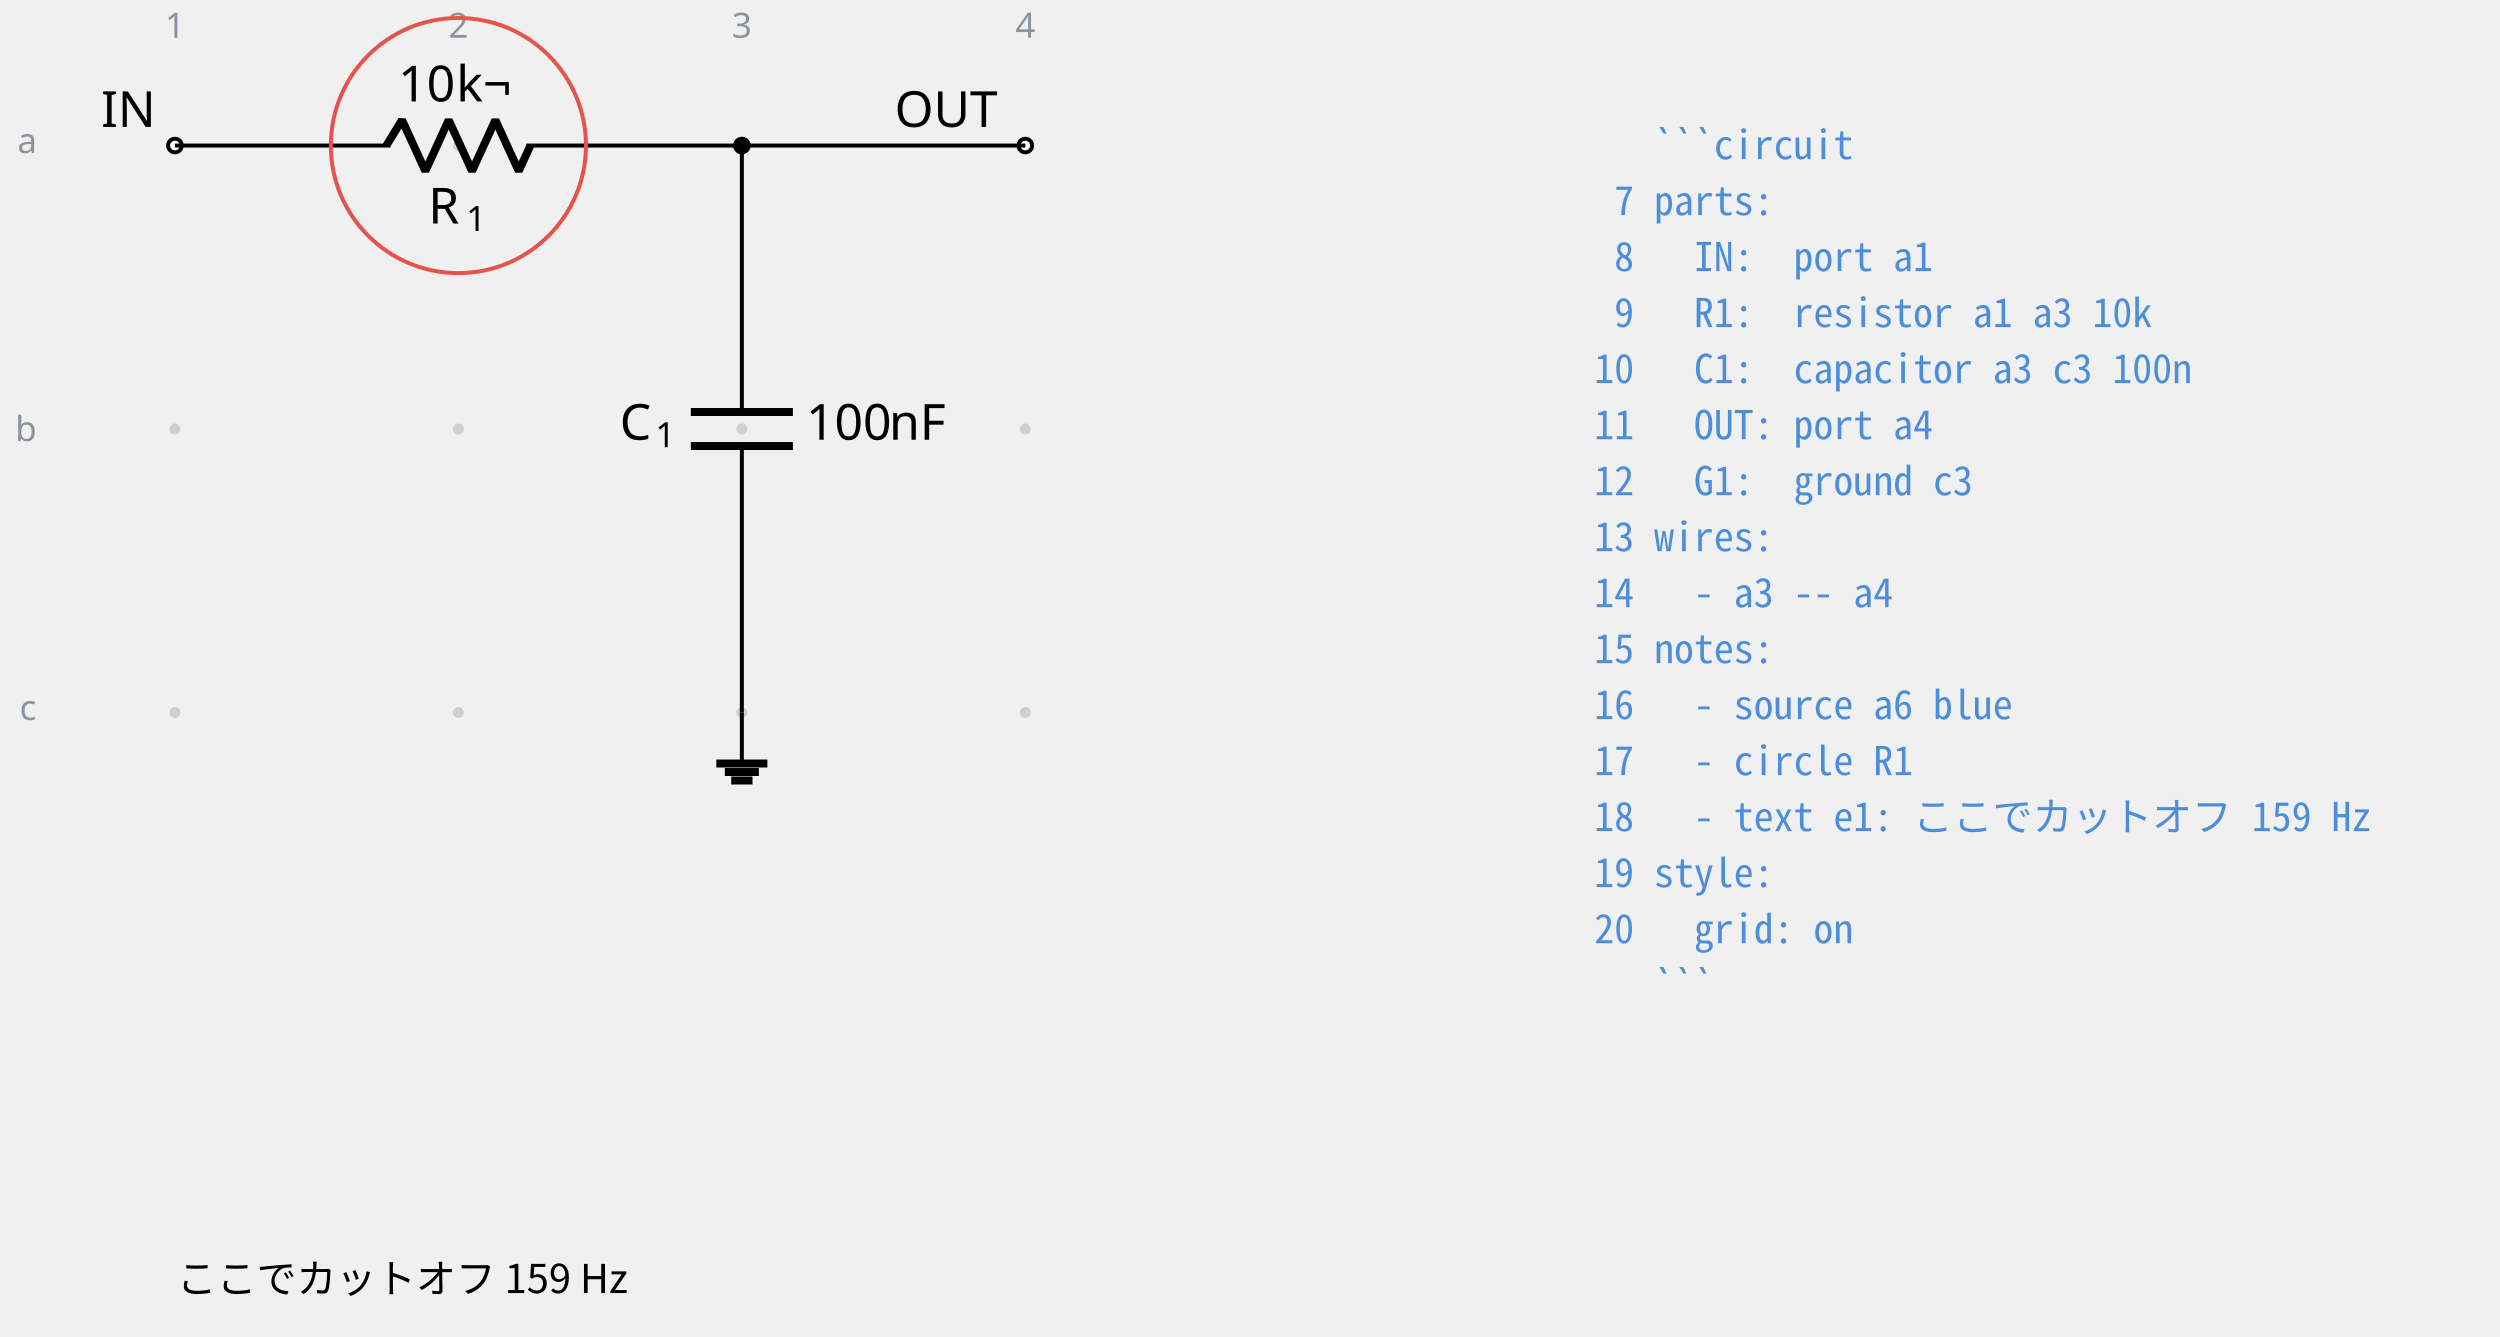
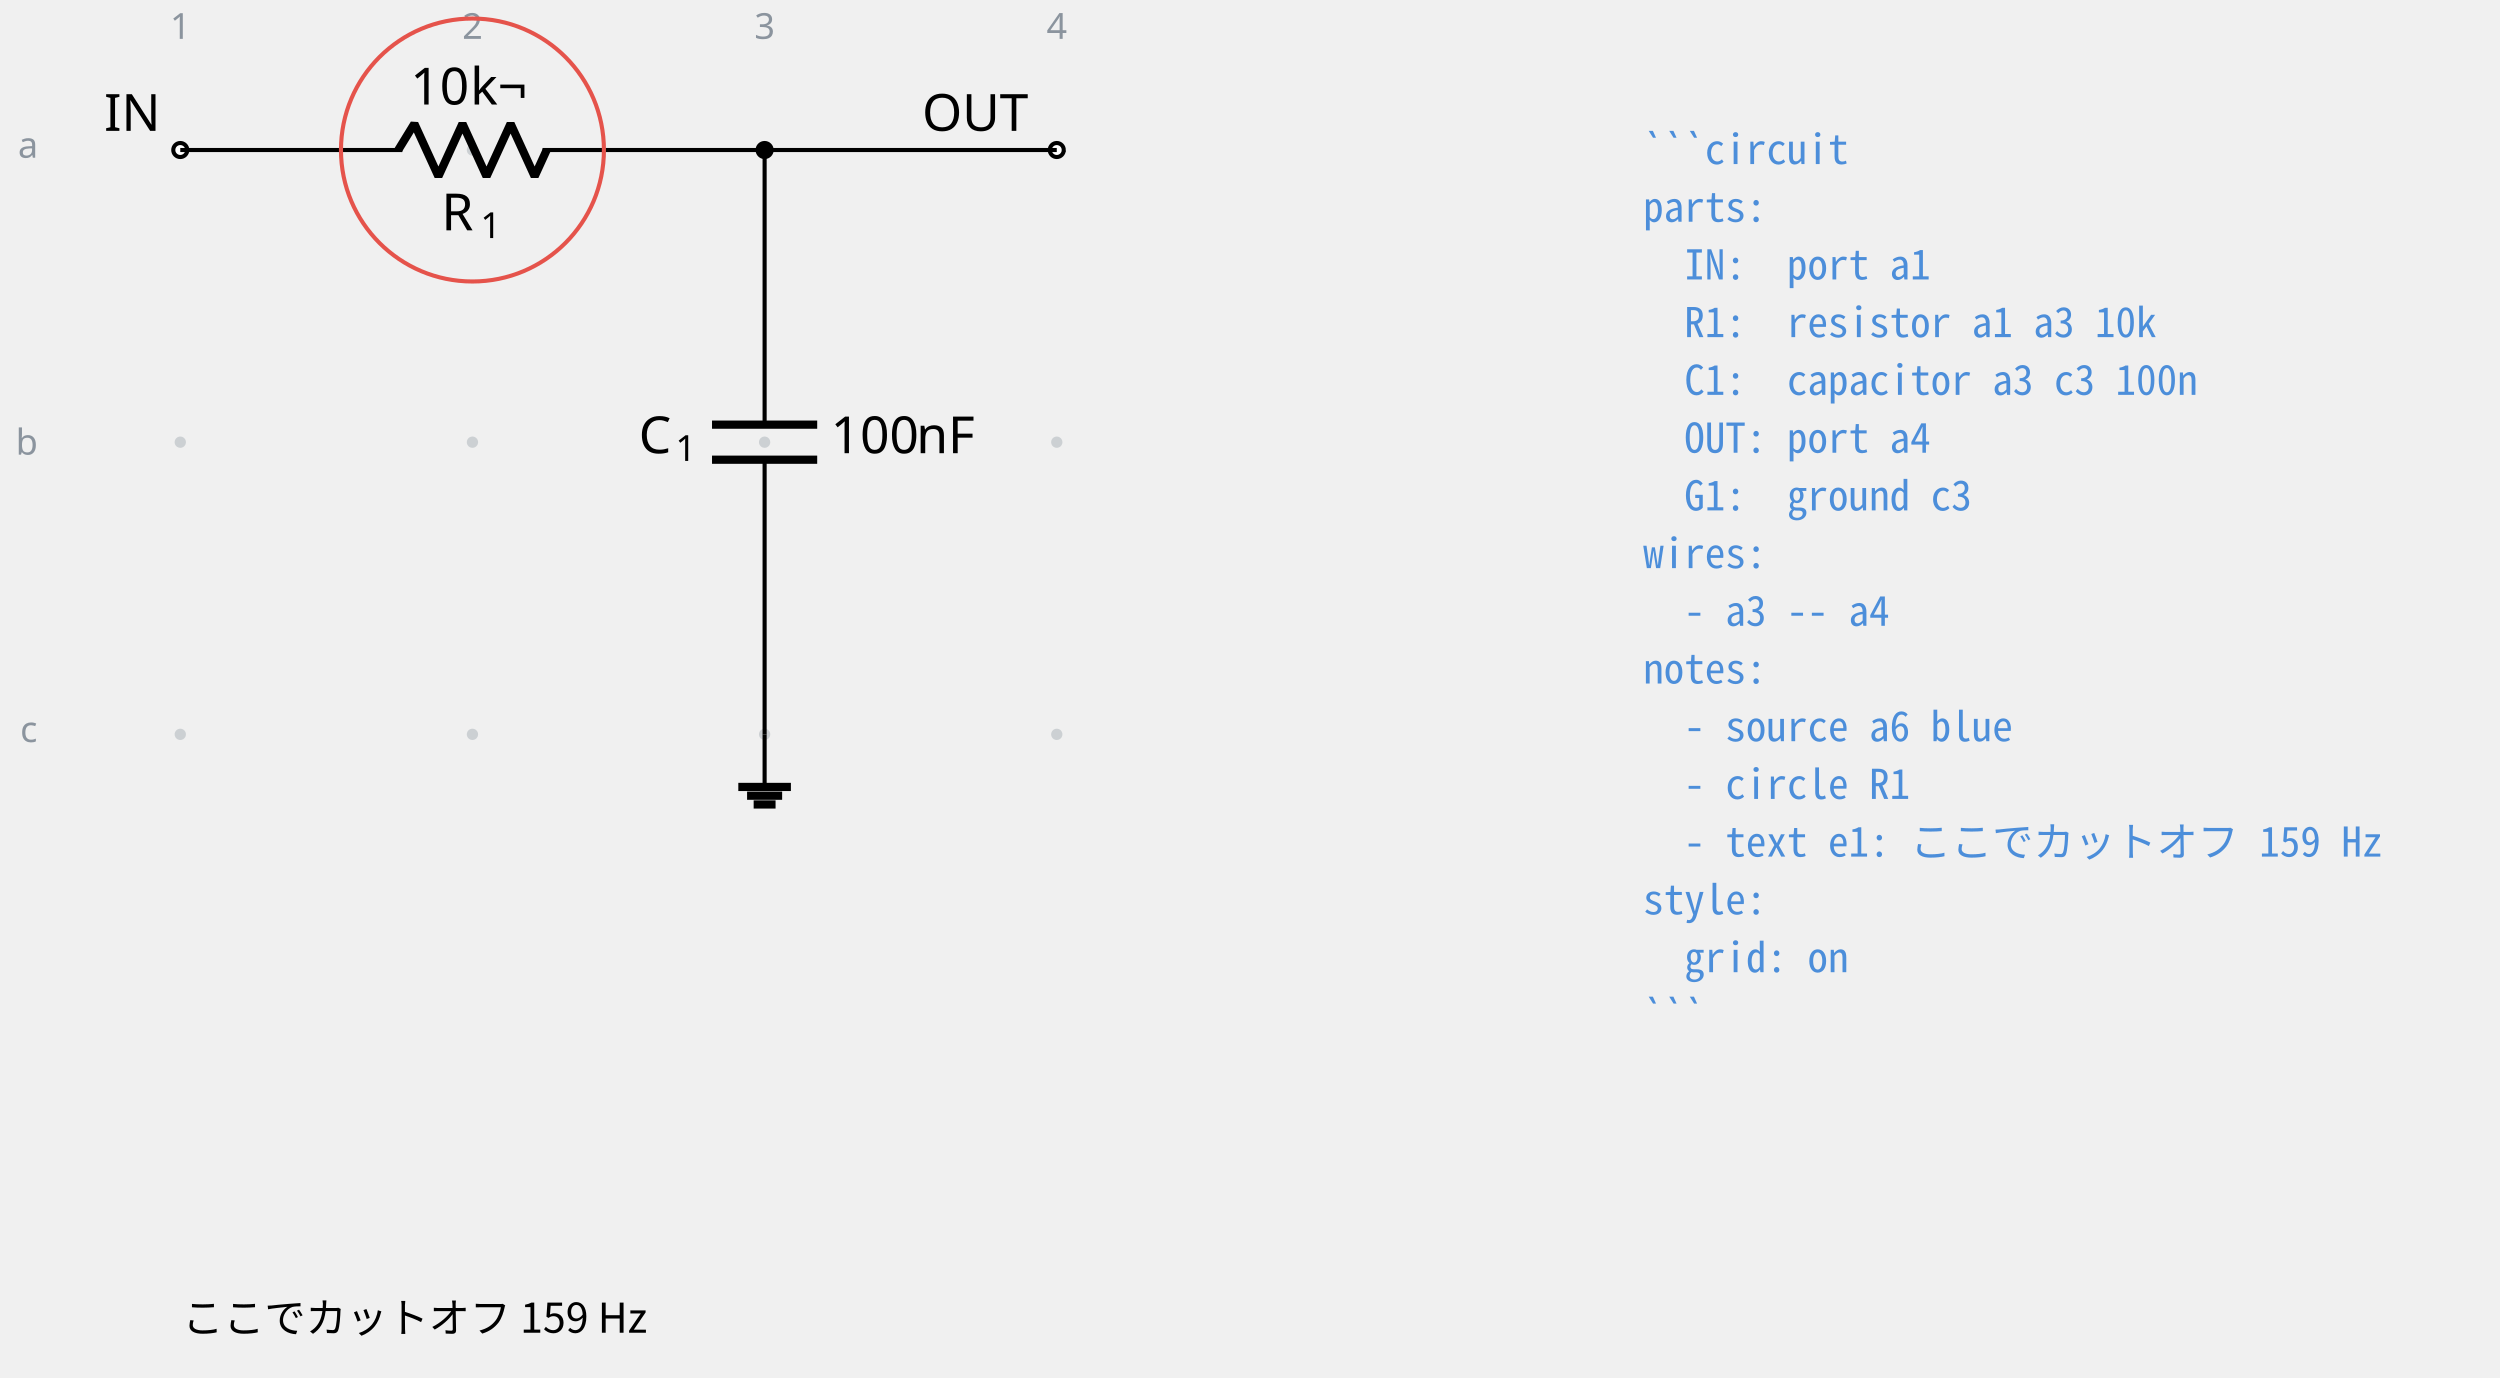
- <svg xmlns="http://www.w3.org/2000/svg" fill="currentColor" width="669.154" height="357.799" viewBox="-72 -72 501.866 268.35">
+ <svg xmlns="http://www.w3.org/2000/svg" fill="currentColor" width="649.237" height="357.799" viewBox="-72 -72 486.928 268.35">
  <g stroke="currentColor" stroke-miterlimit="10" stroke-width=".8">
    <path fill="#8b949e" fill-opacity=".35" stroke="none" stroke-opacity=".35" d="M-35.787-42.781a1.1 1.1 0 1 0-2.2 0 1.1 1.1 0 0 0 2.2 0M-35.787 14.124a1.1 1.1 0 1 0-2.2 0 1.1 1.1 0 0 0 2.2 0M-35.787 71.03a1.1 1.1 0 1 0-2.2 0 1.1 1.1 0 0 0 2.2 0M21.118-42.781a1.1 1.1 0 1 0-2.2 0 1.1 1.1 0 0 0 2.2 0M21.118 14.124a1.1 1.1 0 1 0-2.2 0 1.1 1.1 0 0 0 2.2 0M21.118 71.03a1.1 1.1 0 1 0-2.2 0 1.1 1.1 0 0 0 2.2 0M78.024-42.781a1.1 1.1 0 1 0-2.2 0 1.1 1.1 0 0 0 2.2 0M78.024 14.124a1.1 1.1 0 1 0-2.2 0 1.1 1.1 0 0 0 2.2 0M78.024 71.03a1.1 1.1 0 1 0-2.2 0 1.1 1.1 0 0 0 2.2 0M134.93-42.781a1.1 1.1 0 1 0-2.2 0 1.1 1.1 0 0 0 2.2 0M134.93 14.124a1.1 1.1 0 1 0-2.2 0 1.1 1.1 0 0 0 2.2 0M134.93 71.03a1.1 1.1 0 1 0-2.2 0 1.1 1.1 0 0 0 2.2 0m-1.1 0" />
    <g fill="#8b949e" stroke="#8b949e">
      <text x="-36.887" y="-42.781" fill="#8b949e" stroke="none" font-family="cmr7" font-size="7" transform="translate(-1.993 -21.645)">1</text>
    </g>
    <g fill="#8b949e" stroke="#8b949e">
      <text x="-36.887" y="-42.781" fill="#8b949e" stroke="none" font-family="cmr7" font-size="7" transform="translate(54.912 -21.645)">2</text>
    </g>
    <g fill="#8b949e" stroke="#8b949e">
      <text x="-36.887" y="-42.781" fill="#8b949e" stroke="none" font-family="cmr7" font-size="7" transform="translate(111.818 -21.645)">3</text>
    </g>
    <g fill="#8b949e" stroke="#8b949e">
      <text x="-36.887" y="-42.781" fill="#8b949e" stroke="none" font-family="cmr7" font-size="7" transform="translate(168.723 -21.645)">4</text>
    </g>
    <g fill="#8b949e" stroke="#8b949e">
      <text x="-36.887" y="-42.781" fill="#8b949e" stroke="none" font-family="cmr7" font-size="7" transform="translate(-31.62 1.507)">a</text>
    </g>
    <g fill="#8b949e" stroke="#8b949e">
      <text x="-36.887" y="-42.781" fill="#8b949e" stroke="none" font-family="cmr7" font-size="7" transform="translate(-32.05 59.336)">b</text>
    </g>
    <g fill="#8b949e" stroke="#8b949e">
      <text x="-36.887" y="-42.781" fill="#8b949e" stroke="none" font-family="cmr7" font-size="7" transform="translate(-31.189 115.318)">c</text>
    </g>
    <g fill="#ffffff">
      <path d="M-35.522-42.781a1.365 1.365 0 1 0-2.73 0 1.365 1.365 0 0 0 2.73 0Zm-1.365 0" />
    </g>
    <text x="-36.887" y="-42.781" stroke="none" font-family="cmr10" font-size="10" transform="translate(-14.844 -3.733)">IN</text>
    <path fill="none" d="M-36.887-42.781h.4m-.4 0H6.36m27.315 0h43.248m-.4 0h.4" />
    <g stroke-linejoin="bevel" stroke-width="1.6">
      <path fill="none" d="m5.561-42.781 3.143-5.122L13.39-37.66l4.685-10.243 4.686 10.243 4.686-10.243 4.686 10.243 2.343-5.121" />
    </g>
    <g stroke="none">
      <text x="-36.887" y="-42.781" font-family="cmmi10" font-size="10" transform="translate(50.866 15.648)">R</text>
      <text x="-29.294" y="-41.281" font-family="cmr7" font-size="7" transform="translate(50.866 15.648)">1</text>
    </g>
    <g stroke="none" font-family="cmr10" font-size="10">
      <text x="-36.887" y="-42.781" transform="translate(44.822 -8.863)">10</text>
      <text x="-25.221" y="-42.781" transform="translate(44.822 -8.863)">k¬</text>
    </g>
    <path fill="none" d="M76.924-42.781v.4m0-.4v53.49m0 6.83v53.49m0-.399v.4" />
    <g stroke-width="1.6">
      <path fill="none" d="M87.167 10.71H66.68m20.486 6.828H66.68" />
    </g>
    <g stroke="none">
      <text x="-36.887" y="-42.781" font-family="cmmi10" font-size="10" transform="translate(89.296 59.058)">C</text>
      <text x="-29.74" y="-41.281" font-family="cmr7" font-size="7" transform="translate(89.296 59.058)">1</text>
    </g>
    <g stroke="none" font-family="cmr10" font-size="10">
      <text x="-36.887" y="-42.781" transform="translate(126.693 59.058)">100</text>
      <text x="-20.22" y="-42.781" transform="translate(126.693 59.058)">nF</text>
    </g>
    <g fill="#ffffff">
      <path d="M135.195-42.781a1.365 1.365 0 1 0-2.731 0 1.365 1.365 0 0 0 2.73 0Zm-1.366 0" />
    </g>
    <text x="-36.887" y="-42.781" stroke="none" font-family="cmr10" font-size="10" transform="translate(144.483 -3.733)">OUT</text>
    <path fill="none" d="M76.924 71.03v10.243" />
    <path fill="none" stroke-width="1.6" d="M71.802 81.273h10.243M73.51 82.98h6.828m-5.548 1.707h4.268" />
    <path fill="none" d="M76.924-42.781h56.905" />
    <path d="M78.29-42.781a1.365 1.365 0 1 0-2.732 0 1.365 1.365 0 0 0 2.731 0Zm-1.366 0" />
    <g>
-       <text x="-36.887" y="-42.781" fill="#4c8eda" stroke="none" font-family="'Noto Sans Mono CJK JP',ui-monospace,'SFMono-Regular',Consolas,'Liberation Mono',monospace" font-size="8" transform="translate(284.927 2.733)" xml:space="preserve">   ```circuit</text>
+       <text x="-36.887" y="-42.781" fill="#4c8eda" stroke="none" font-family="'Noto Sans Mono CJK JP',ui-monospace,'SFMono-Regular',Consolas,'Liberation Mono',monospace" font-size="8" transform="translate(284.927 2.733)" xml:space="preserve">```circuit</text>
    </g>
    <g>
-       <text x="-36.887" y="-42.781" fill="#4c8eda" stroke="none" font-family="'Noto Sans Mono CJK JP',ui-monospace,'SFMono-Regular',Consolas,'Liberation Mono',monospace" font-size="8" transform="translate(284.927 13.972)" xml:space="preserve"> 7 parts:</text>
+       <text x="-36.887" y="-42.781" fill="#4c8eda" stroke="none" font-family="'Noto Sans Mono CJK JP',ui-monospace,'SFMono-Regular',Consolas,'Liberation Mono',monospace" font-size="8" transform="translate(284.927 13.972)" xml:space="preserve">parts:</text>
    </g>
    <g>
-       <text x="-36.887" y="-42.781" fill="#4c8eda" stroke="none" font-family="'Noto Sans Mono CJK JP',ui-monospace,'SFMono-Regular',Consolas,'Liberation Mono',monospace" font-size="8" transform="translate(284.927 25.21)" xml:space="preserve"> 8   IN:  port a1</text>
+       <text x="-36.887" y="-42.781" fill="#4c8eda" stroke="none" font-family="'Noto Sans Mono CJK JP',ui-monospace,'SFMono-Regular',Consolas,'Liberation Mono',monospace" font-size="8" transform="translate(284.927 25.21)" xml:space="preserve">  IN:  port a1</text>
    </g>
    <g>
-       <text x="-36.887" y="-42.781" fill="#4c8eda" stroke="none" font-family="'Noto Sans Mono CJK JP',ui-monospace,'SFMono-Regular',Consolas,'Liberation Mono',monospace" font-size="8" transform="translate(284.927 36.45)" xml:space="preserve"> 9   R1:  resistor a1 a3 10k</text>
+       <text x="-36.887" y="-42.781" fill="#4c8eda" stroke="none" font-family="'Noto Sans Mono CJK JP',ui-monospace,'SFMono-Regular',Consolas,'Liberation Mono',monospace" font-size="8" transform="translate(284.927 36.45)" xml:space="preserve">  R1:  resistor a1 a3 10k</text>
    </g>
    <g>
-       <text x="-36.887" y="-42.781" fill="#4c8eda" stroke="none" font-family="'Noto Sans Mono CJK JP',ui-monospace,'SFMono-Regular',Consolas,'Liberation Mono',monospace" font-size="8" transform="translate(284.927 47.689)" xml:space="preserve">10   C1:  capacitor a3 c3 100n</text>
+       <text x="-36.887" y="-42.781" fill="#4c8eda" stroke="none" font-family="'Noto Sans Mono CJK JP',ui-monospace,'SFMono-Regular',Consolas,'Liberation Mono',monospace" font-size="8" transform="translate(284.927 47.689)" xml:space="preserve">  C1:  capacitor a3 c3 100n</text>
    </g>
    <g>
-       <text x="-36.887" y="-42.781" fill="#4c8eda" stroke="none" font-family="'Noto Sans Mono CJK JP',ui-monospace,'SFMono-Regular',Consolas,'Liberation Mono',monospace" font-size="8" transform="translate(284.927 58.956)" xml:space="preserve">11   OUT: port a4</text>
+       <text x="-36.887" y="-42.781" fill="#4c8eda" stroke="none" font-family="'Noto Sans Mono CJK JP',ui-monospace,'SFMono-Regular',Consolas,'Liberation Mono',monospace" font-size="8" transform="translate(284.927 58.956)" xml:space="preserve">  OUT: port a4</text>
    </g>
    <g>
-       <text x="-36.887" y="-42.781" fill="#4c8eda" stroke="none" font-family="'Noto Sans Mono CJK JP',ui-monospace,'SFMono-Regular',Consolas,'Liberation Mono',monospace" font-size="8" transform="translate(284.927 70.195)" xml:space="preserve">12   G1:  ground c3</text>
+       <text x="-36.887" y="-42.781" fill="#4c8eda" stroke="none" font-family="'Noto Sans Mono CJK JP',ui-monospace,'SFMono-Regular',Consolas,'Liberation Mono',monospace" font-size="8" transform="translate(284.927 70.195)" xml:space="preserve">  G1:  ground c3</text>
    </g>
    <g>
-       <text x="-36.887" y="-42.781" fill="#4c8eda" stroke="none" font-family="'Noto Sans Mono CJK JP',ui-monospace,'SFMono-Regular',Consolas,'Liberation Mono',monospace" font-size="8" transform="translate(284.927 81.434)" xml:space="preserve">13 wires:</text>
+       <text x="-36.887" y="-42.781" fill="#4c8eda" stroke="none" font-family="'Noto Sans Mono CJK JP',ui-monospace,'SFMono-Regular',Consolas,'Liberation Mono',monospace" font-size="8" transform="translate(284.927 81.434)" xml:space="preserve">wires:</text>
    </g>
    <g>
-       <text x="-36.887" y="-42.781" fill="#4c8eda" stroke="none" font-family="'Noto Sans Mono CJK JP',ui-monospace,'SFMono-Regular',Consolas,'Liberation Mono',monospace" font-size="8" transform="translate(284.927 92.672)" xml:space="preserve">14   - a3 -- a4</text>
+       <text x="-36.887" y="-42.781" fill="#4c8eda" stroke="none" font-family="'Noto Sans Mono CJK JP',ui-monospace,'SFMono-Regular',Consolas,'Liberation Mono',monospace" font-size="8" transform="translate(284.927 92.672)" xml:space="preserve">  - a3 -- a4</text>
    </g>
    <g>
-       <text x="-36.887" y="-42.781" fill="#4c8eda" stroke="none" font-family="'Noto Sans Mono CJK JP',ui-monospace,'SFMono-Regular',Consolas,'Liberation Mono',monospace" font-size="8" transform="translate(284.927 103.911)" xml:space="preserve">15 notes:</text>
+       <text x="-36.887" y="-42.781" fill="#4c8eda" stroke="none" font-family="'Noto Sans Mono CJK JP',ui-monospace,'SFMono-Regular',Consolas,'Liberation Mono',monospace" font-size="8" transform="translate(284.927 103.911)" xml:space="preserve">notes:</text>
    </g>
    <g>
-       <text x="-36.887" y="-42.781" fill="#4c8eda" stroke="none" font-family="'Noto Sans Mono CJK JP',ui-monospace,'SFMono-Regular',Consolas,'Liberation Mono',monospace" font-size="8" transform="translate(284.927 115.15)" xml:space="preserve">16   - source a6 blue</text>
+       <text x="-36.887" y="-42.781" fill="#4c8eda" stroke="none" font-family="'Noto Sans Mono CJK JP',ui-monospace,'SFMono-Regular',Consolas,'Liberation Mono',monospace" font-size="8" transform="translate(284.927 115.15)" xml:space="preserve">  - source a6 blue</text>
    </g>
    <g>
-       <text x="-36.887" y="-42.781" fill="#4c8eda" stroke="none" font-family="'Noto Sans Mono CJK JP',ui-monospace,'SFMono-Regular',Consolas,'Liberation Mono',monospace" font-size="8" transform="translate(284.927 126.389)" xml:space="preserve">17   - circle R1</text>
+       <text x="-36.887" y="-42.781" fill="#4c8eda" stroke="none" font-family="'Noto Sans Mono CJK JP',ui-monospace,'SFMono-Regular',Consolas,'Liberation Mono',monospace" font-size="8" transform="translate(284.927 126.389)" xml:space="preserve">  - circle R1</text>
    </g>
    <g>
-       <text x="-36.887" y="-42.781" fill="#4c8eda" stroke="none" font-family="'Noto Sans Mono CJK JP',ui-monospace,'SFMono-Regular',Consolas,'Liberation Mono',monospace" font-size="8" transform="translate(284.927 137.628)" xml:space="preserve">18   - text e1: ここでカットオフ 159 Hz</text>
+       <text x="-36.887" y="-42.781" fill="#4c8eda" stroke="none" font-family="'Noto Sans Mono CJK JP',ui-monospace,'SFMono-Regular',Consolas,'Liberation Mono',monospace" font-size="8" transform="translate(284.927 137.628)" xml:space="preserve">  - text e1: ここでカットオフ 159 Hz</text>
    </g>
    <g>
-       <text x="-36.887" y="-42.781" fill="#4c8eda" stroke="none" font-family="'Noto Sans Mono CJK JP',ui-monospace,'SFMono-Regular',Consolas,'Liberation Mono',monospace" font-size="8" transform="translate(284.927 148.867)" xml:space="preserve">19 style:</text>
+       <text x="-36.887" y="-42.781" fill="#4c8eda" stroke="none" font-family="'Noto Sans Mono CJK JP',ui-monospace,'SFMono-Regular',Consolas,'Liberation Mono',monospace" font-size="8" transform="translate(284.927 148.867)" xml:space="preserve">style:</text>
    </g>
    <g>
-       <text x="-36.887" y="-42.781" fill="#4c8eda" stroke="none" font-family="'Noto Sans Mono CJK JP',ui-monospace,'SFMono-Regular',Consolas,'Liberation Mono',monospace" font-size="8" transform="translate(284.927 160.134)" xml:space="preserve">20   grid: on</text>
+       <text x="-36.887" y="-42.781" fill="#4c8eda" stroke="none" font-family="'Noto Sans Mono CJK JP',ui-monospace,'SFMono-Regular',Consolas,'Liberation Mono',monospace" font-size="8" transform="translate(284.927 160.134)" xml:space="preserve">  grid: on</text>
    </g>
    <g>
-       <text x="-36.887" y="-42.781" fill="#4c8eda" stroke="none" font-family="'Noto Sans Mono CJK JP',ui-monospace,'SFMono-Regular',Consolas,'Liberation Mono',monospace" font-size="8" transform="translate(284.927 171.373)" xml:space="preserve">   ```</text>
+       <text x="-36.887" y="-42.781" fill="#4c8eda" stroke="none" font-family="'Noto Sans Mono CJK JP',ui-monospace,'SFMono-Regular',Consolas,'Liberation Mono',monospace" font-size="8" transform="translate(284.927 171.373)" xml:space="preserve">```</text>
    </g>
    <path fill="none" stroke="#e5534b" d="M45.626-42.781c0-14.143-11.465-25.608-25.608-25.608-14.142 0-25.607 11.465-25.607 25.608 0 14.142 11.465 25.607 25.607 25.607 14.143 0 25.608-11.465 25.608-25.607Zm-25.608 0" />
    <g>
      <text x="-36.887" y="-42.781" fill="currentColor" stroke="none" font-family="'Noto Sans CJK JP','Noto Sans JP','Hiragino Sans','Yu Gothic',sans-serif" font-size="8" transform="translate(.4 230.355)">ここでカットオフ 159 Hz</text>
    </g>
  </g>
</svg>
